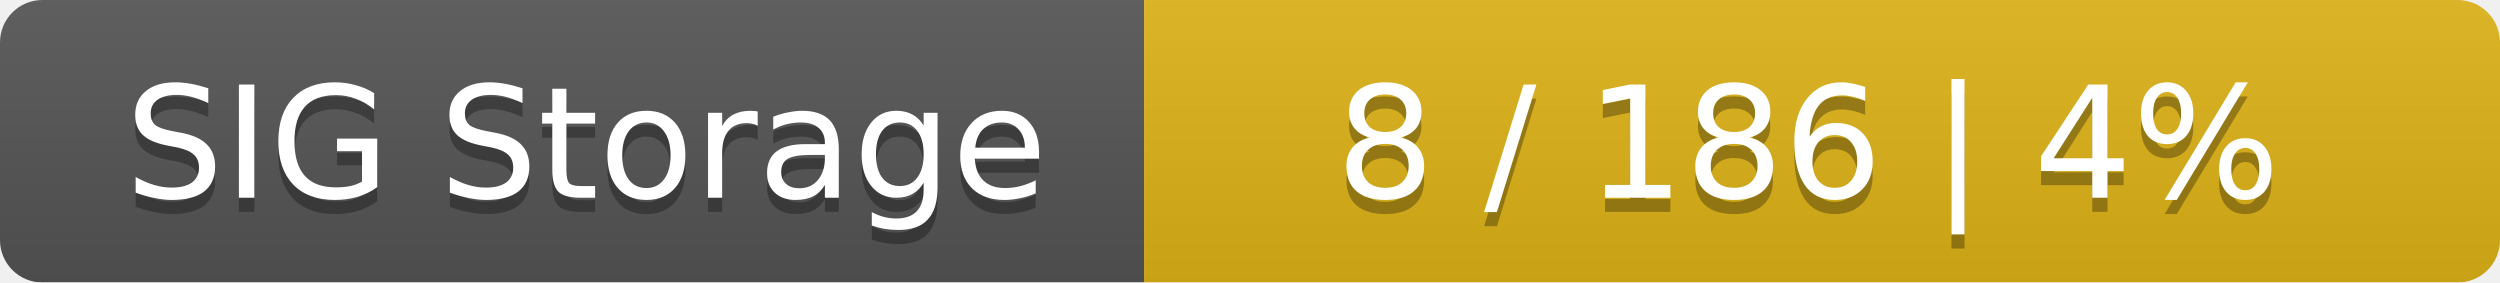
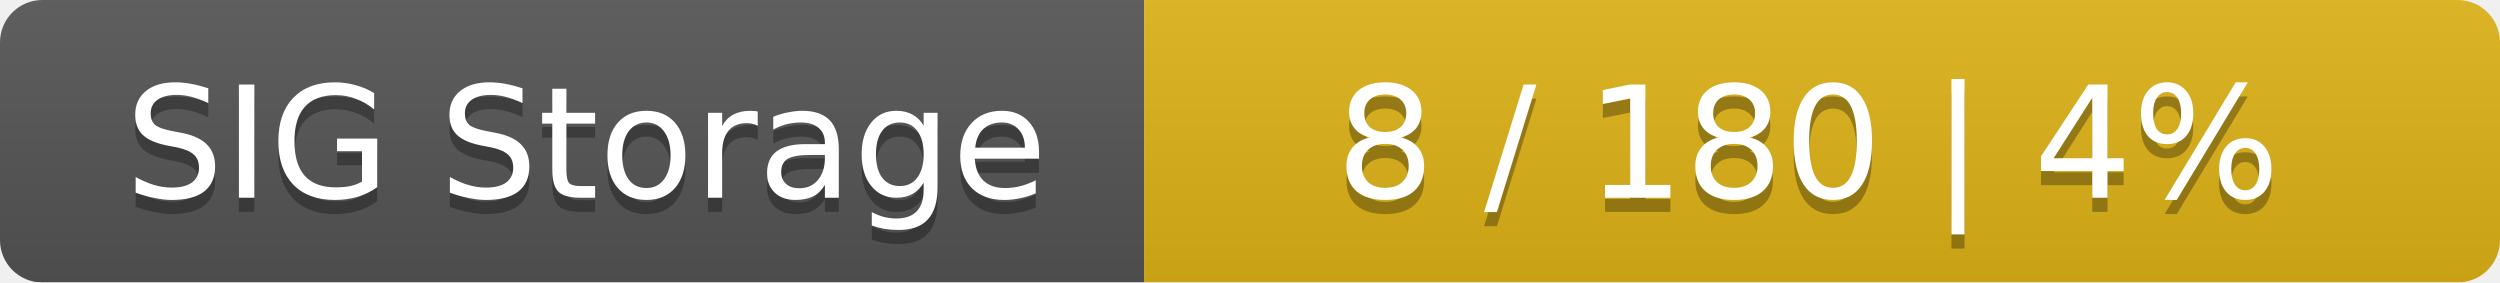
<svg xmlns="http://www.w3.org/2000/svg" width="177" height="20">
  <linearGradient id="smooth" x2="0" y2="100%">
    <stop offset="0" stop-color="#bbb" stop-opacity=".1" />
    <stop offset="1" stop-opacity=".1" />
  </linearGradient>
  <mask id="round">
    <rect width="177" height="20" rx="3" fill="#fff" />
  </mask>
  <g mask="url(#round)">
    <rect width="81" height="20" fill="#555" />
    <rect x="81" width="96" height="20" fill="#dfb317" />
    <rect width="177" height="20" fill="url(#smooth)" />
  </g>
  <g fill="#fff" text-anchor="middle" font-family="DejaVu Sans,Verdana,Geneva,sans-serif" font-size="11">
    <text x="41.5" y="15" fill="#010101" fill-opacity=".3">SIG Storage</text>
    <text x="41.5" y="14">SIG Storage</text>
-     <text x="128" y="15" fill="#010101" fill-opacity=".3">8 / 186    |    4%</text>
-     <text x="128" y="14">8 / 186    |    4%</text>
+     <text x="128" y="15" fill="#010101" fill-opacity=".3">8 / 180    |    4%</text>
+     <text x="128" y="14">8 / 180    |    4%</text>
  </g>
</svg>
